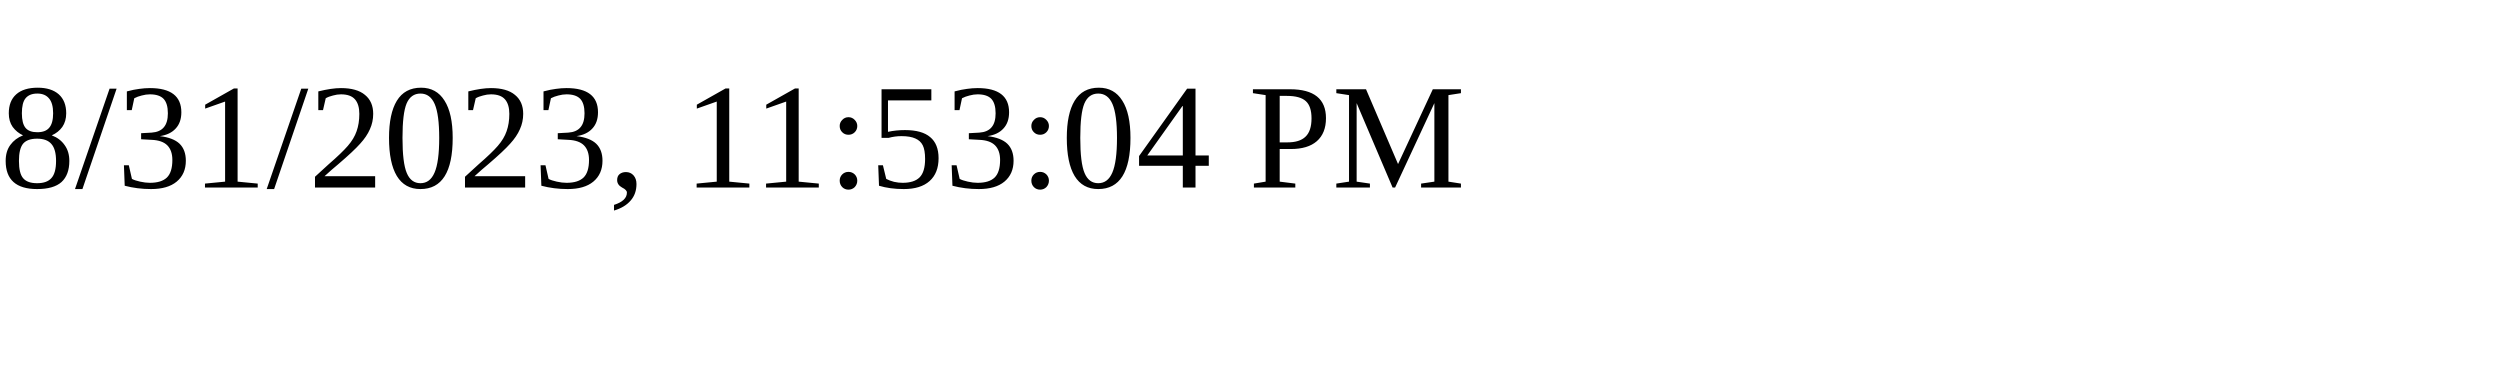
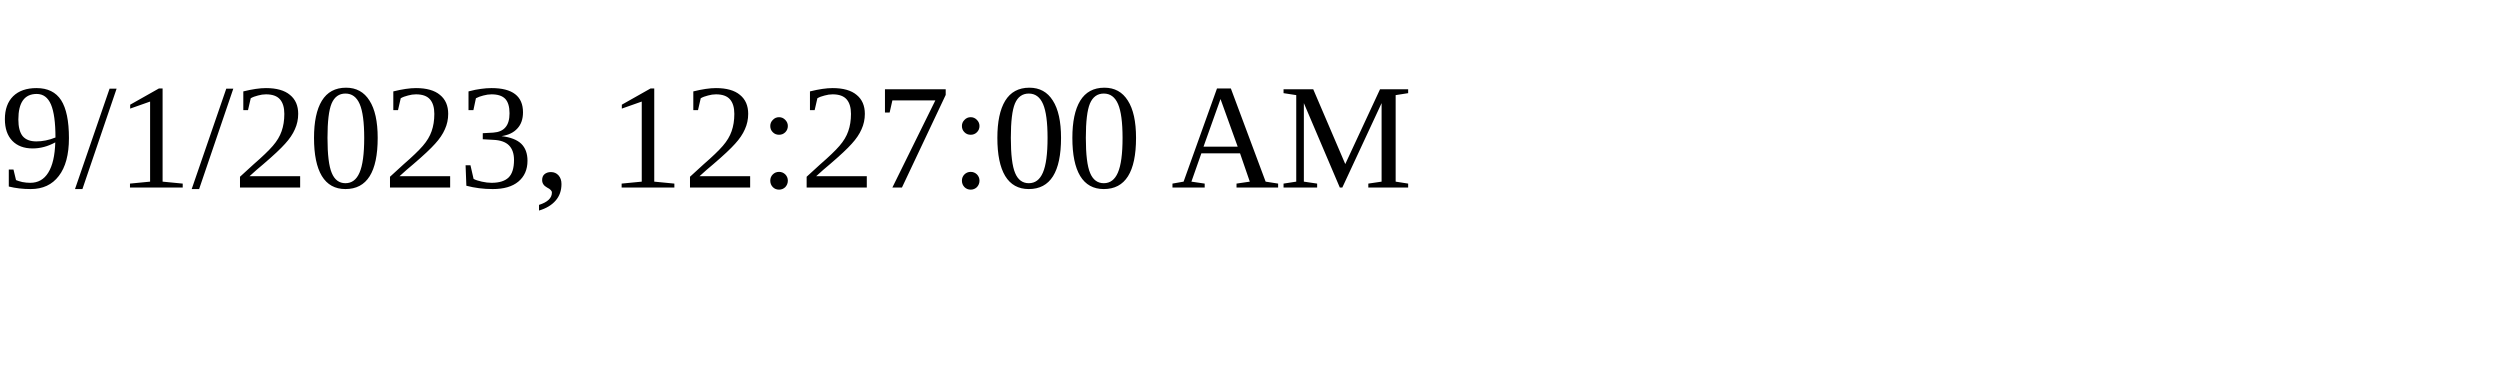
<svg xmlns="http://www.w3.org/2000/svg" height="30" width="200">
-   <text x="0" y="15">8/31/2023, 11:53:04 PM</text>
+   <text x="0" y="15">9/1/2023, 12:27:00 AM</text>
</svg>
